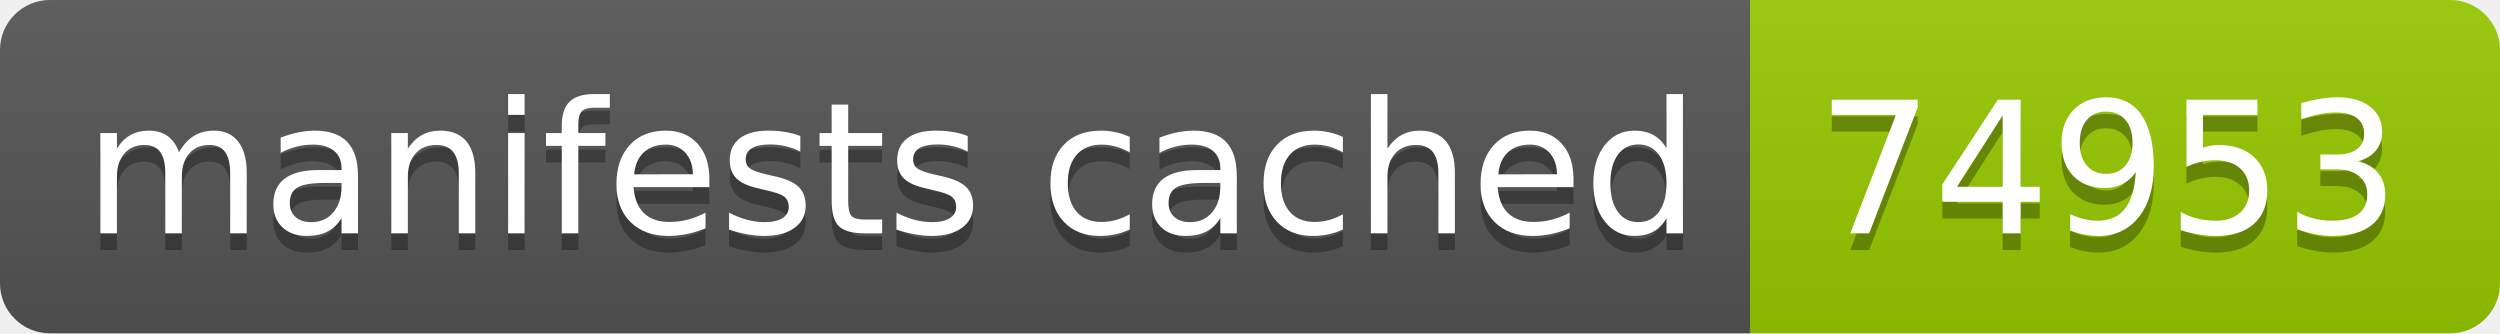
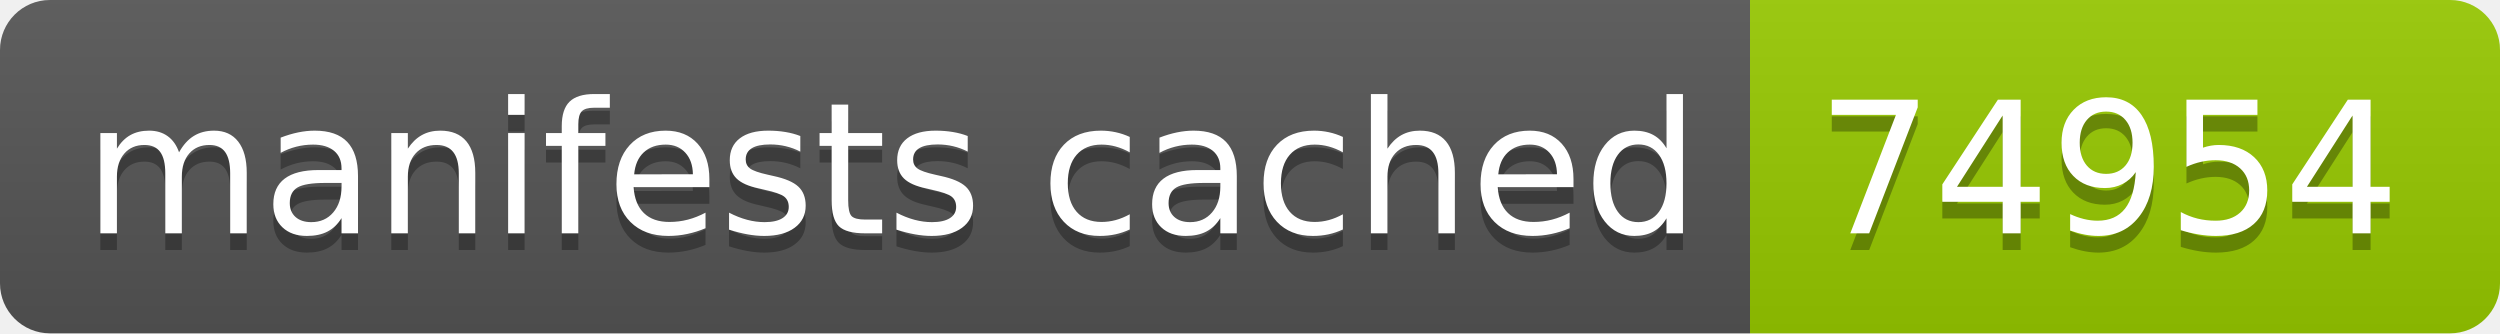
- <svg xmlns="http://www.w3.org/2000/svg" width="150" height="20" role="img" aria-label="manifests cached: 74953">
+ <svg xmlns="http://www.w3.org/2000/svg" width="150" height="20" role="img" aria-label="manifests cached: 74954">
  <linearGradient id="s" x2="0" y2="100%">
    <stop offset="0" stop-color="#bbb" stop-opacity=".1" />
    <stop offset="1" stop-opacity=".1" />
  </linearGradient>
  <clipPath id="r">
    <rect width="150" height="20" rx="3" fill="#fff" />
  </clipPath>
  <g clip-path="url(#r)">
    <rect width="105" height="20" fill="#555" />
    <rect x="105" width="45" height="20" fill="#97ca00" />
    <rect width="150" height="20" fill="url(#s)" />
  </g>
  <g fill="#fff" text-anchor="middle" font-family="Verdana,Geneva,DejaVu Sans,sans-serif" text-rendering="geometricPrecision" font-size="110">
    <text aria-hidden="true" x="535" y="150" fill="#010101" fill-opacity=".3" transform="scale(.1)" textLength="950">manifests cached</text>
    <text x="535" y="140" transform="scale(.1)" fill="#fff" textLength="950">manifests cached</text>
-     <text aria-hidden="true" x="1265" y="150" fill="#010101" fill-opacity=".3" transform="scale(.1)" textLength="350">74953</text>
-     <text x="1265" y="140" transform="scale(.1)" fill="#fff" textLength="350">74953</text>
+     <text aria-hidden="true" x="1265" y="150" fill="#010101" fill-opacity=".3" transform="scale(.1)" textLength="350">74954</text>
+     <text x="1265" y="140" transform="scale(.1)" fill="#fff" textLength="350">74954</text>
  </g>
</svg>
